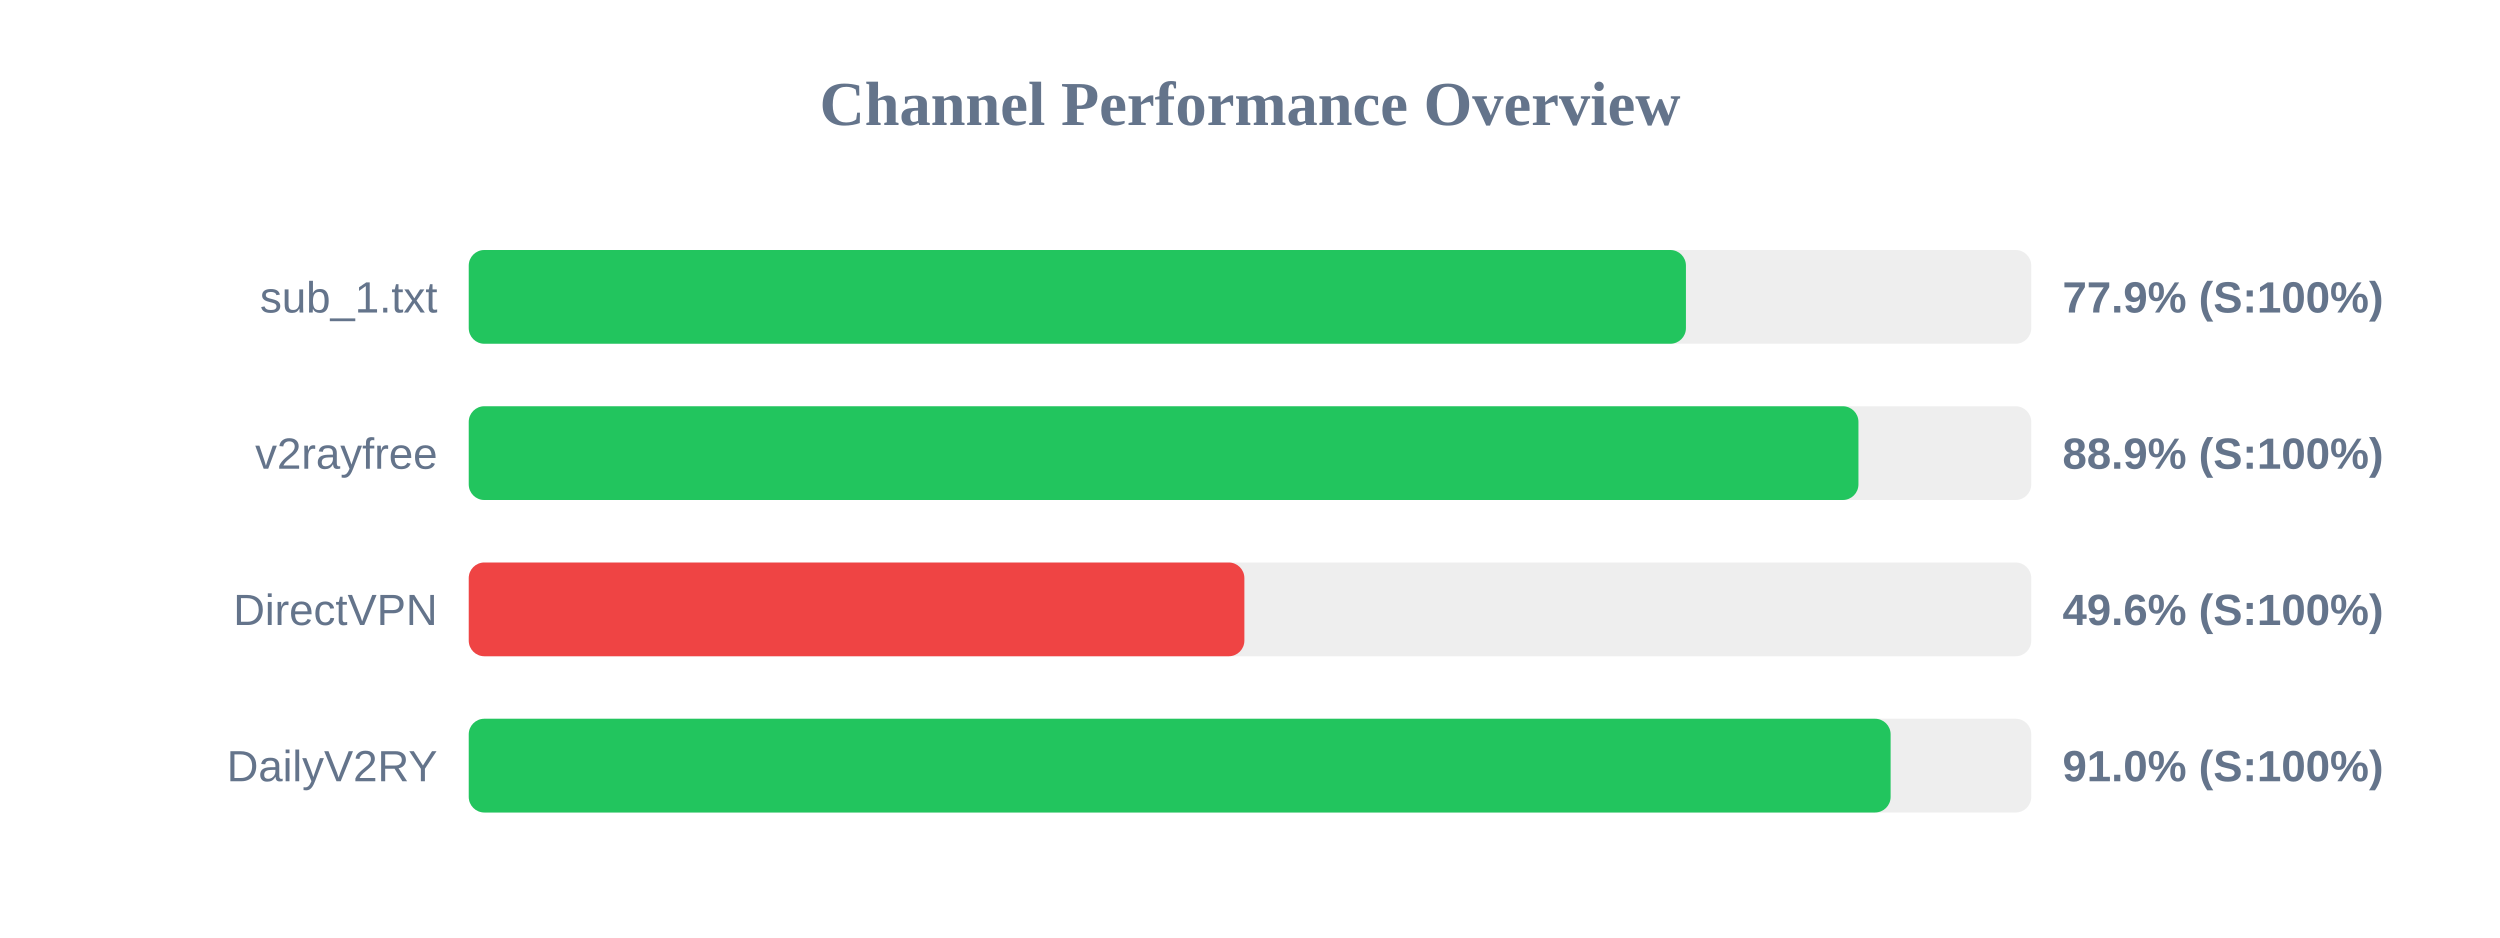
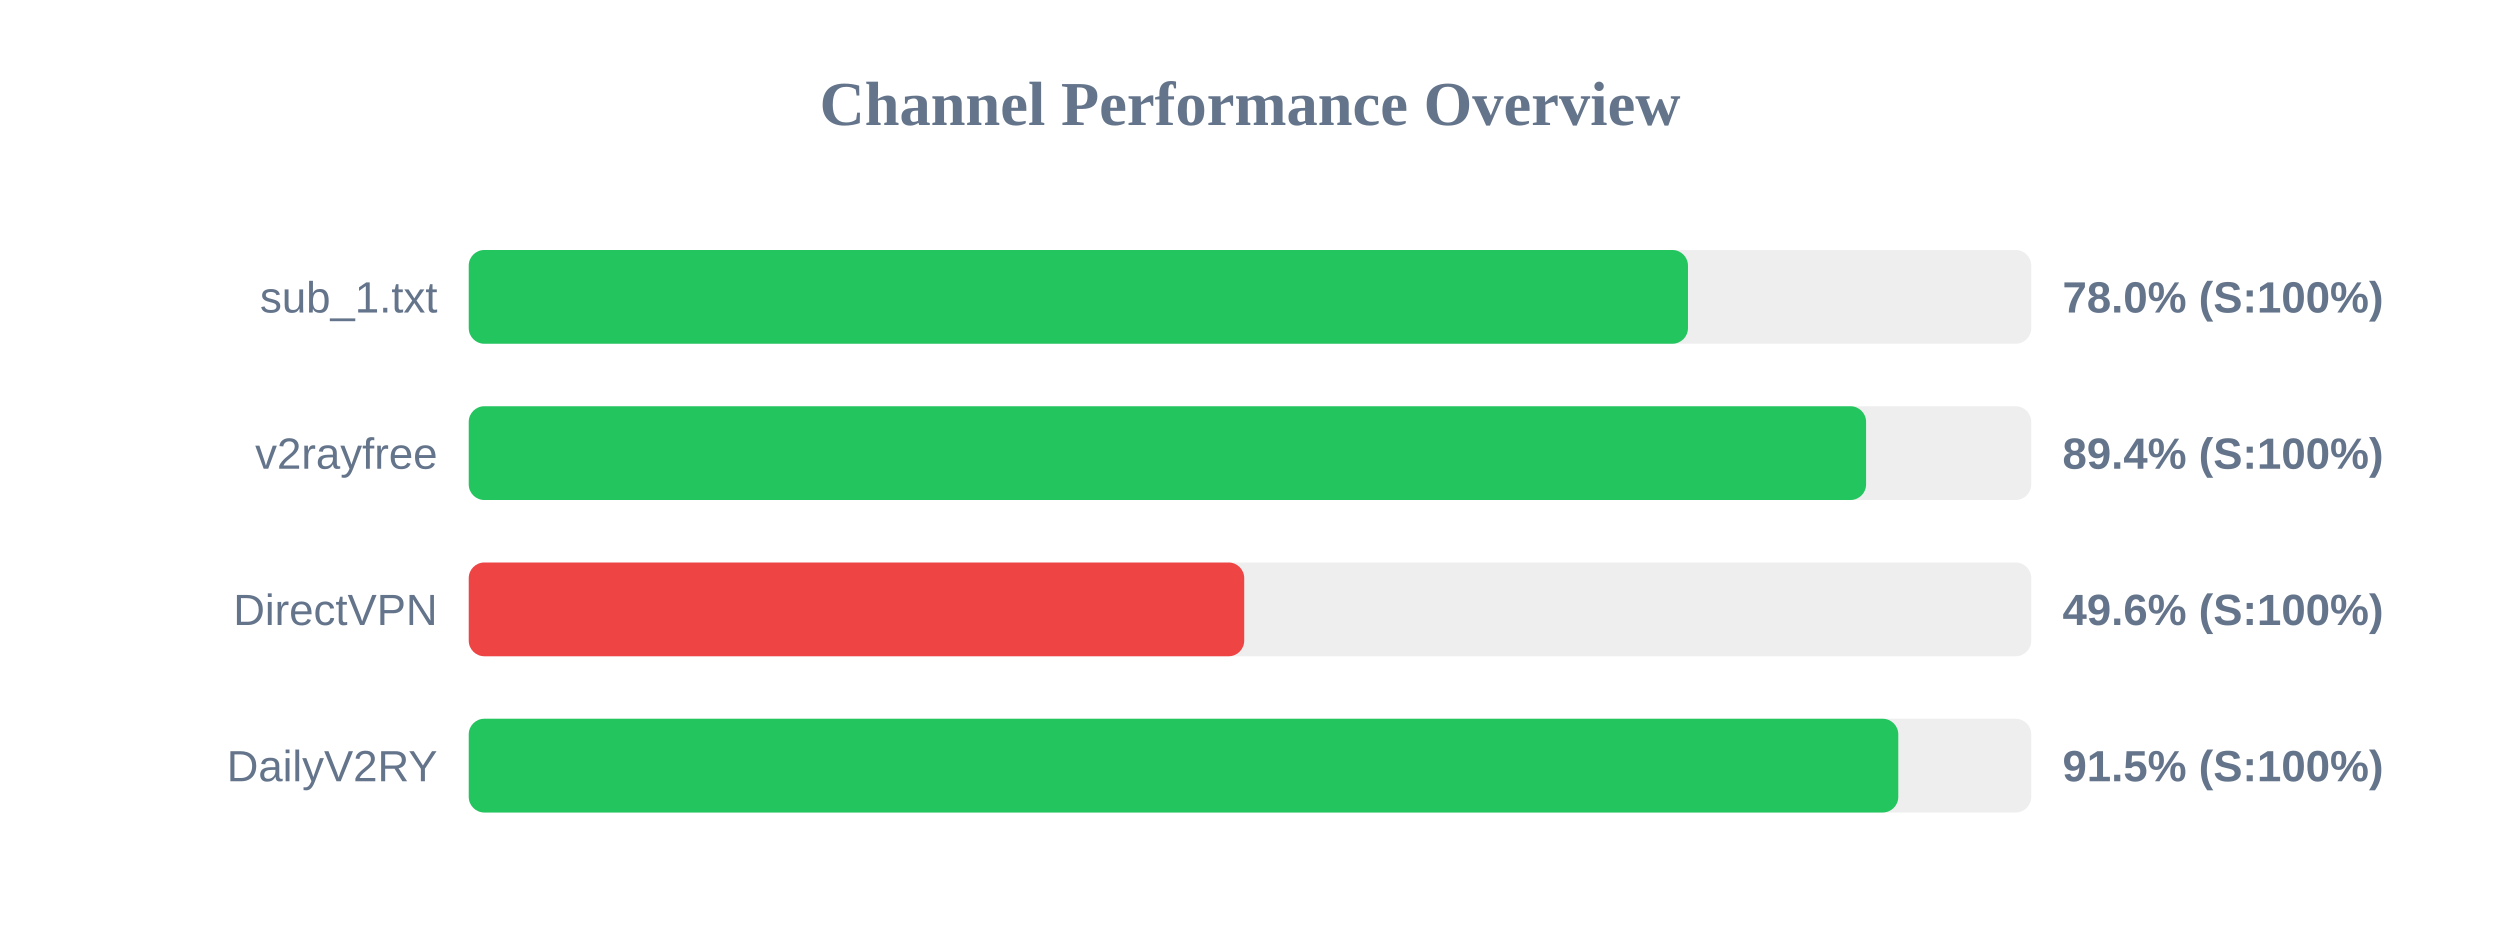
<svg xmlns="http://www.w3.org/2000/svg" width="800" height="300" version="1.1">
  <style>
        .row { font: 14px Arial; fill: #64748b; }
        .score { font: bold 14px Arial; fill: #64748b; }
    </style>
  <text x="400" y="40" text-anchor="middle" font-size="20px" font-weight="bold" fill="#64748b">Channel Performance Overview</text>
  <rect x="150" y="80" width="500" height="30" fill="#eee" rx="5" />
-   <rect x="150" y="80" width="389.5" height="30" fill="#22c55e" rx="5" />
+   <rect x="150" y="80" width="390.15" height="30" fill="#22c55e" rx="5" />
  <text x="140" y="100" text-anchor="end" class="row">sub_1.txt</text>
-   <text x="660" y="100" text-anchor="start" class="score">77.9% (S:100%)</text>
+   <text x="660" y="100" text-anchor="start" class="score">78.0% (S:100%)</text>
  <rect x="150" y="130" width="500" height="30" fill="#eee" rx="5" />
-   <rect x="150" y="130" width="444.7" height="30" fill="#22c55e" rx="5" />
+   <rect x="150" y="130" width="447.15" height="30" fill="#22c55e" rx="5" />
  <text x="140" y="150" text-anchor="end" class="row">v2rayfree</text>
-   <text x="660" y="150" text-anchor="start" class="score">88.9% (S:100%)</text>
+   <text x="660" y="150" text-anchor="start" class="score">89.4% (S:100%)</text>
  <rect x="150" y="180" width="500" height="30" fill="#eee" rx="5" />
-   <rect x="150" y="180" width="248.2" height="30" fill="#ef4444" rx="5" />
+   <rect x="150" y="180" width="248.15" height="30" fill="#ef4444" rx="5" />
  <text x="140" y="200" text-anchor="end" class="row">DirectVPN</text>
  <text x="660" y="200" text-anchor="start" class="score">49.6% (S:100%)</text>
  <rect x="150" y="230" width="500" height="30" fill="#eee" rx="5" />
-   <rect x="150" y="230" width="455.0" height="30" fill="#22c55e" rx="5" />
+   <rect x="150" y="230" width="457.45" height="30" fill="#22c55e" rx="5" />
  <text x="140" y="250" text-anchor="end" class="row">DailyV2RY</text>
-   <text x="660" y="250" text-anchor="start" class="score">91.0% (S:100%)</text>
+   <text x="660" y="250" text-anchor="start" class="score">91.5% (S:100%)</text>
</svg>
